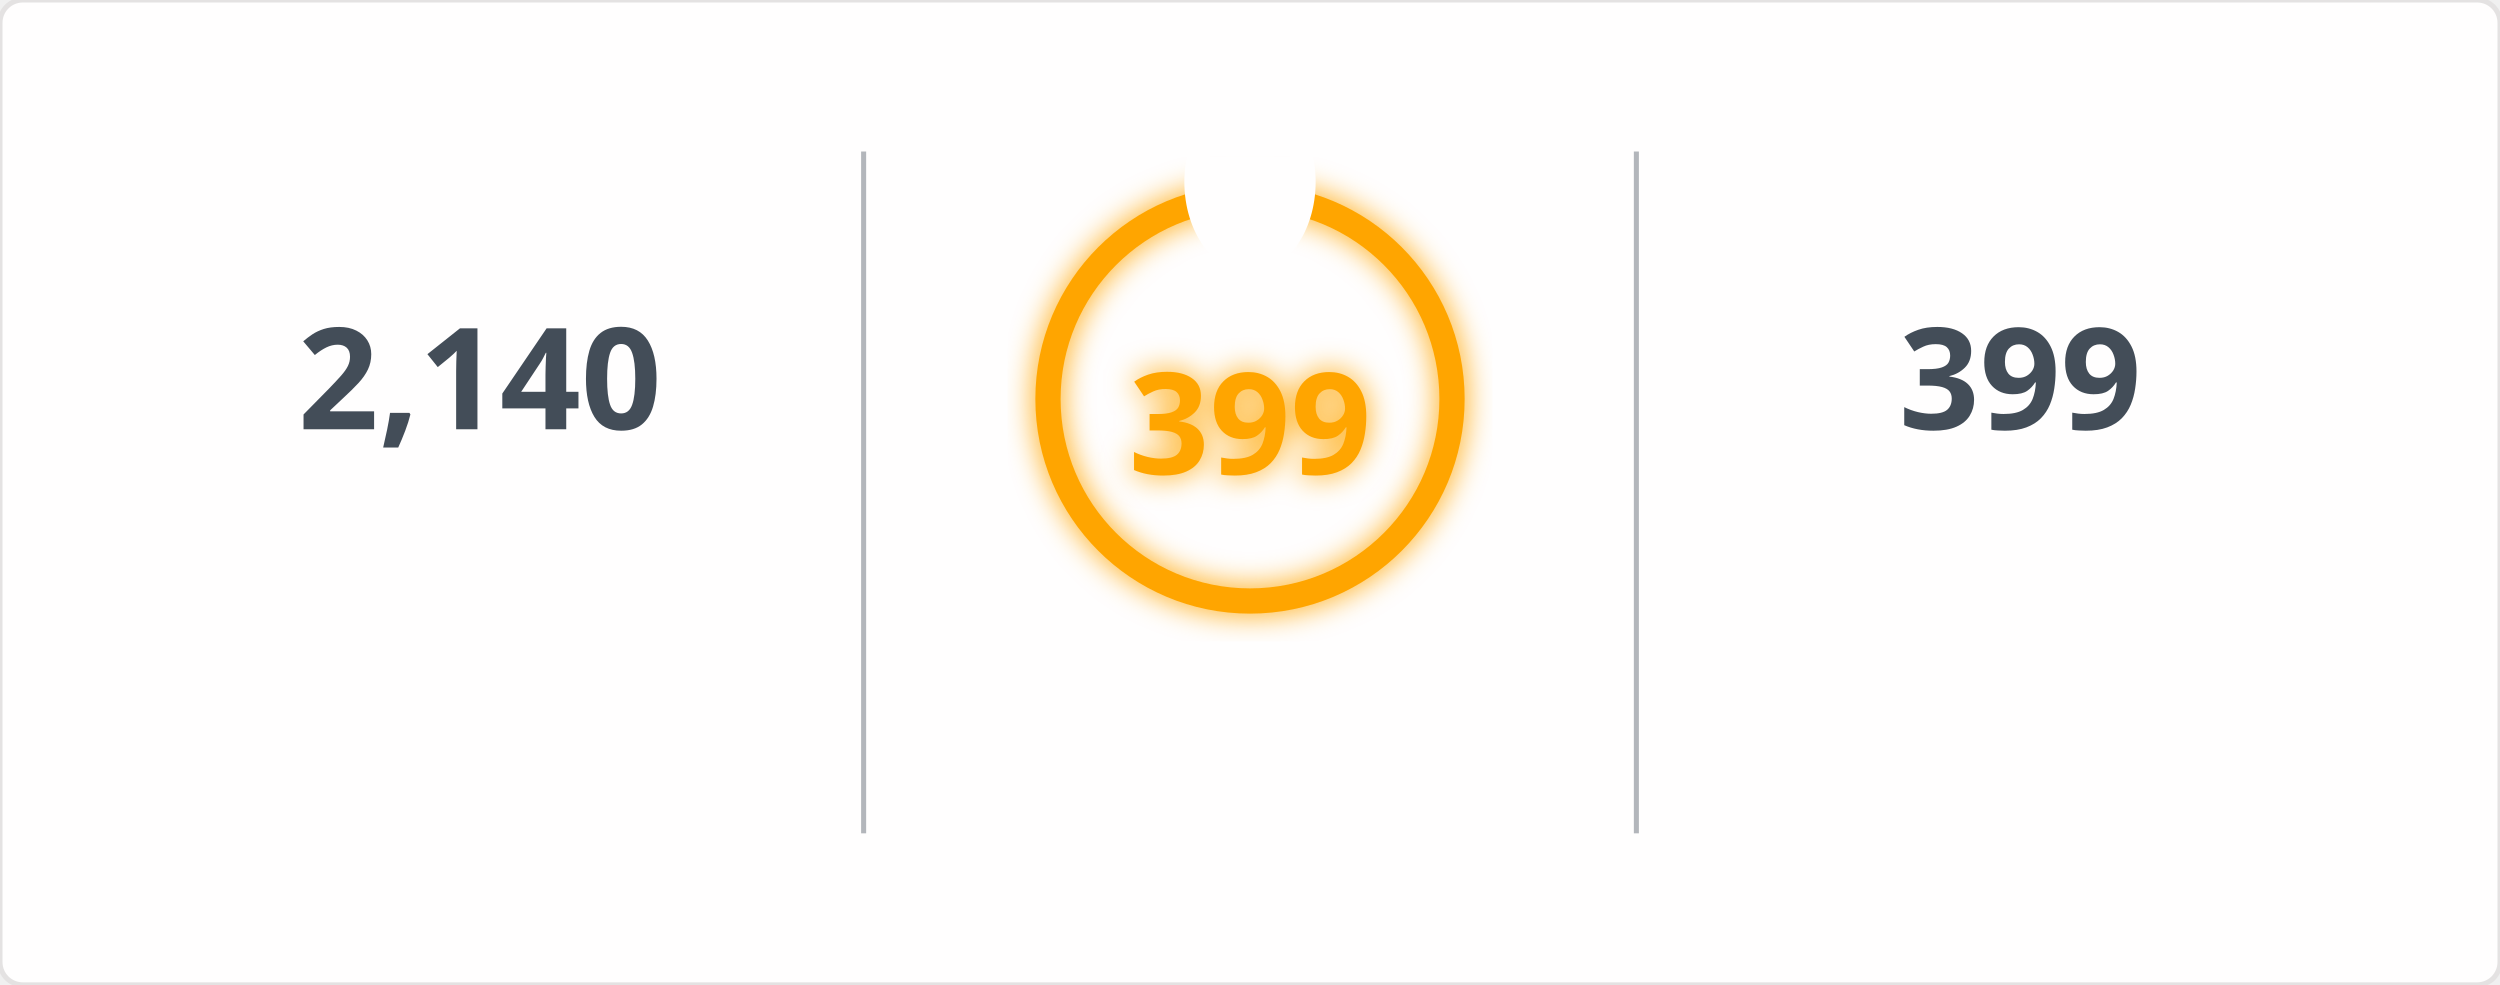
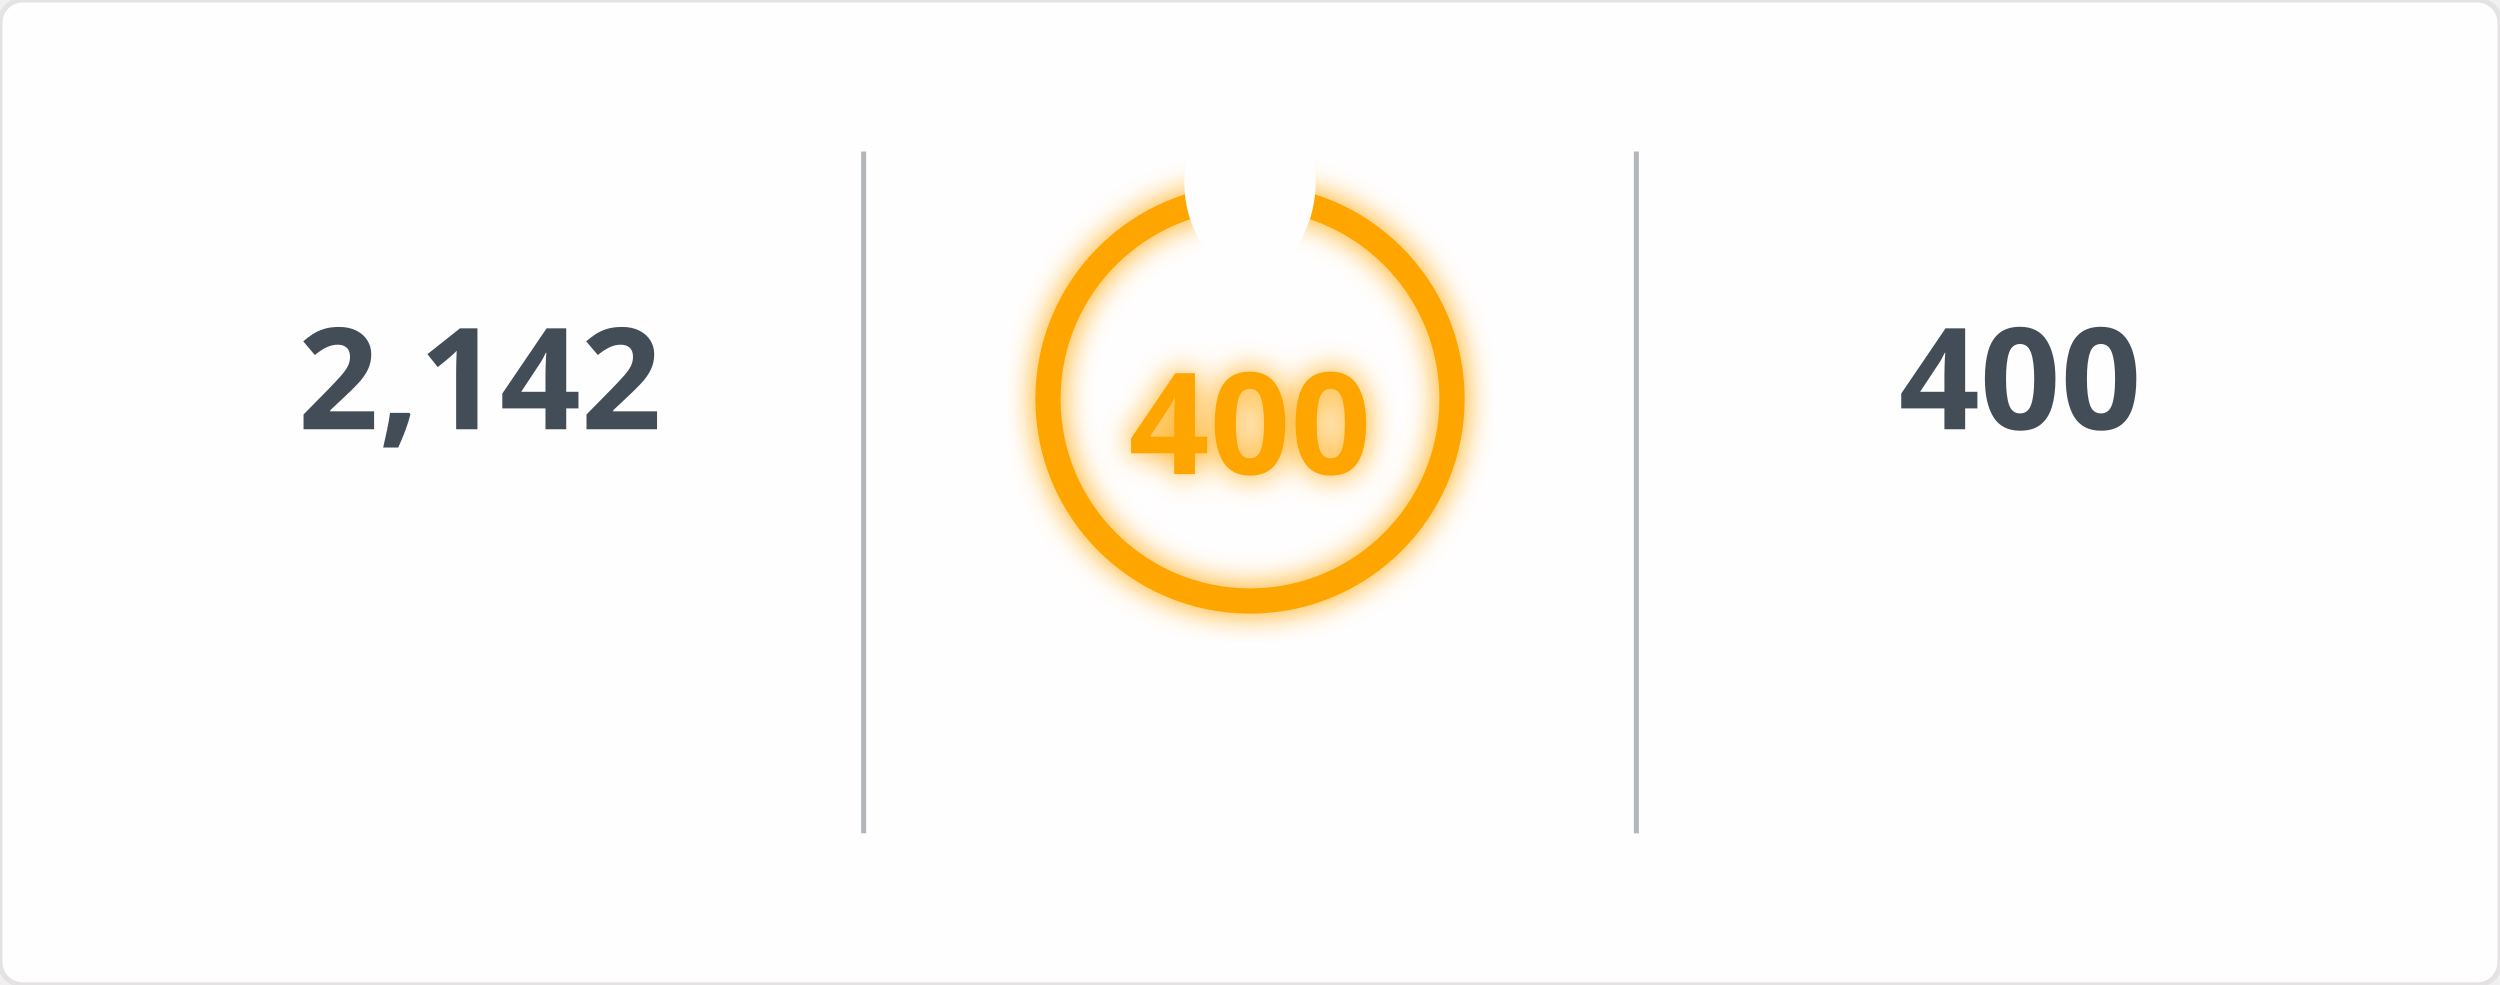
<svg xmlns="http://www.w3.org/2000/svg" width="495" height="195" viewBox="0 0 495 195">
  <defs>
    <filter id="glow" x="-50%" y="-50%" width="200%" height="200%">
      <feGaussianBlur in="SourceGraphic" stdDeviation="3" result="blur" />
      <feMerge>
        <feMergeNode in="blur" />
        <feMergeNode in="SourceGraphic" />
      </feMerge>
    </filter>
    <mask id="mask_out_ring_behind_fire">
      <rect width="495" height="195" fill="white" />
      <ellipse cx="247.5" cy="36" rx="13" ry="18" fill="black" />
    </mask>
  </defs>
  <style>
        @keyframes fadein {
          0% { opacity: 0; }
          100% { opacity: 1; }
        }
        @keyframes glowPulse {
          0% { opacity: 0.6; }
          50% { opacity: 1; }
          100% { opacity: 0.6; }
        }
        @keyframes currstreak {
          0% { font-size: 3px; opacity: 0.2; }
          80% { font-size: 34px; opacity: 1; }
          100% { font-size: 28px; opacity: 1; }
        }
        .header-fire { font: 600 20px 'Segoe UI', Ubuntu, Sans-Serif; fill: orange; filter: url(#glow); animation: glowPulse 2s infinite; }
        .header-text { font: 600 20px 'Segoe UI', Ubuntu, Sans-Serif; fill: black; }
        .stat { font: 700 28px 'Segoe UI', Ubuntu, Sans-Serif; fill: #434d58; text-anchor: middle; animation: fadein 0.6s forwards; }
        .label { font: 400 14px 'Segoe UI', Ubuntu, Sans-Serif; fill: #434d58; text-anchor: middle; opacity: 0; animation: fadein 0.8s forwards; }
        .range { font: 400 12px 'Segoe UI', Ubuntu, Sans-Serif; fill: #434d58; text-anchor: middle; opacity: 0; animation: fadein 1s forwards; }
        .circle-label { font: 700 28px 'Segoe UI', Ubuntu, Sans-Serif; fill: orange; text-anchor: middle; dominant-baseline: middle; filter: url(#glow); animation: currstreak 0.6s forwards; }
        .ring { stroke: orange; filter: url(#glow); animation: glowPulse 2s infinite; }
        .divider { stroke: #434d58; stroke-opacity: 0.4; stroke-width: 1; }
      </style>
  <rect width="100%" height="100%" fill="#fffefe" stroke="#e4e2e2" rx="4.5" />
  <line x1="171" y1="30" x2="171" y2="165" class="divider" />
  <line x1="324" y1="30" x2="324" y2="165" class="divider" />
-   <text x="95" y="85" class="stat">2,140</text>
+   <text x="95" y="85" class="stat">2,142</text>
  <text x="95" y="115" class="label">Total Contributions</text>
  <text x="95" y="145" class="range">Jul 10, 2023 - Present</text>
  <g mask="url(#mask_out_ring_behind_fire)">
    <circle cx="247.5" cy="79" r="40" stroke-width="5" class="ring" fill="none" />
  </g>
  <g transform="translate(247.5, 23.5)" style="opacity: 0; animation: fadein 0.5s linear forwards 0.6s">
    <path d="M -12 -0.5 L 15 -0.5 L 15 23.5 L -12 23.5 Z" fill="none" />
    <path d="M 1.5 0.67 C 1.5 0.67 2.24 3.32 2.24 5.47 C 2.24 7.53 0.89 9.2 -1.17 9.2 C -3.23 9.2 -4.79 7.53 -4.79 5.47 L -4.76 5.11 C -6.78 7.51 -8 10.62 -8 13.99 C -8 18.41 -4.42 22 0 22 C 4.42 22 8 18.41 8 13.99 C 8 8.6 5.41 3.79 1.5 0.67 Z M -0.29 19 C -2.07 19 -3.51 17.6 -3.51 15.86 C -3.51 14.24 -2.46 13.1 -0.7 12.74 C 1.07 12.38 2.9 11.53 3.92 10.16 C 4.31 11.45 4.51 12.81 4.51 14.2 C 4.51 16.85 2.36 19 -0.29 19 Z" fill="orange" filter="url(#glow)" />
  </g>
-   <text x="247.5" y="84" class="circle-label">399</text>
+   <text x="247.5" y="84" class="circle-label">400</text>
  <text x="247.5" y="144" class="label" style="fill: orange">Current Streak</text>
-   <text x="247.5" y="168" class="range">Jun 24, 2025 - Jul 27</text>
-   <text x="400" y="85" class="stat">399</text>
+   <text x="247.5" y="168" class="range">Jun 24, 2025 - Jul 28</text>
+   <text x="400" y="85" class="stat">400</text>
  <text x="400" y="115" class="label">Longest Streak</text>
-   <text x="400" y="145" class="range">Jun 24, 2025 - Jul 27</text>
+   <text x="400" y="145" class="range">Jun 24, 2025 - Jul 28</text>
</svg>
